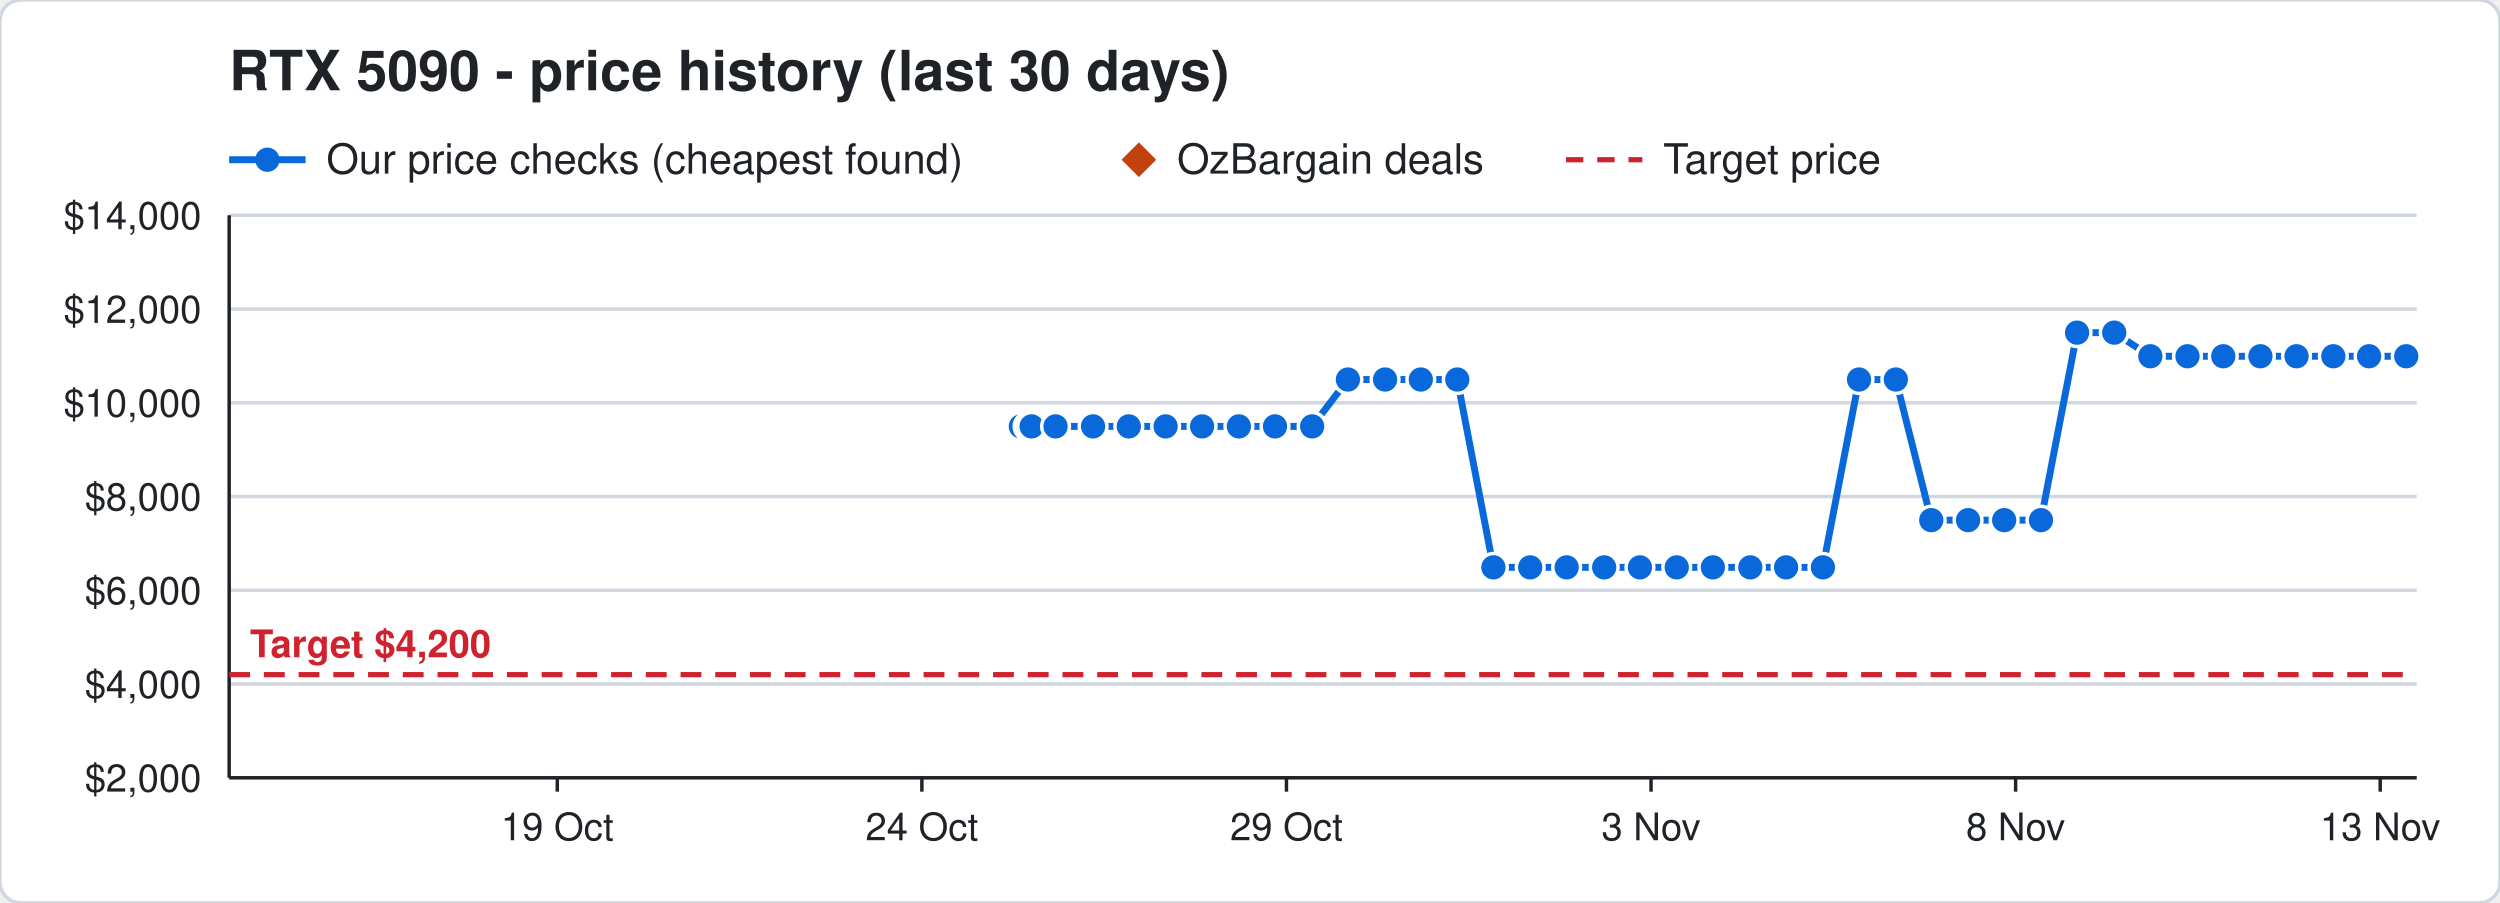
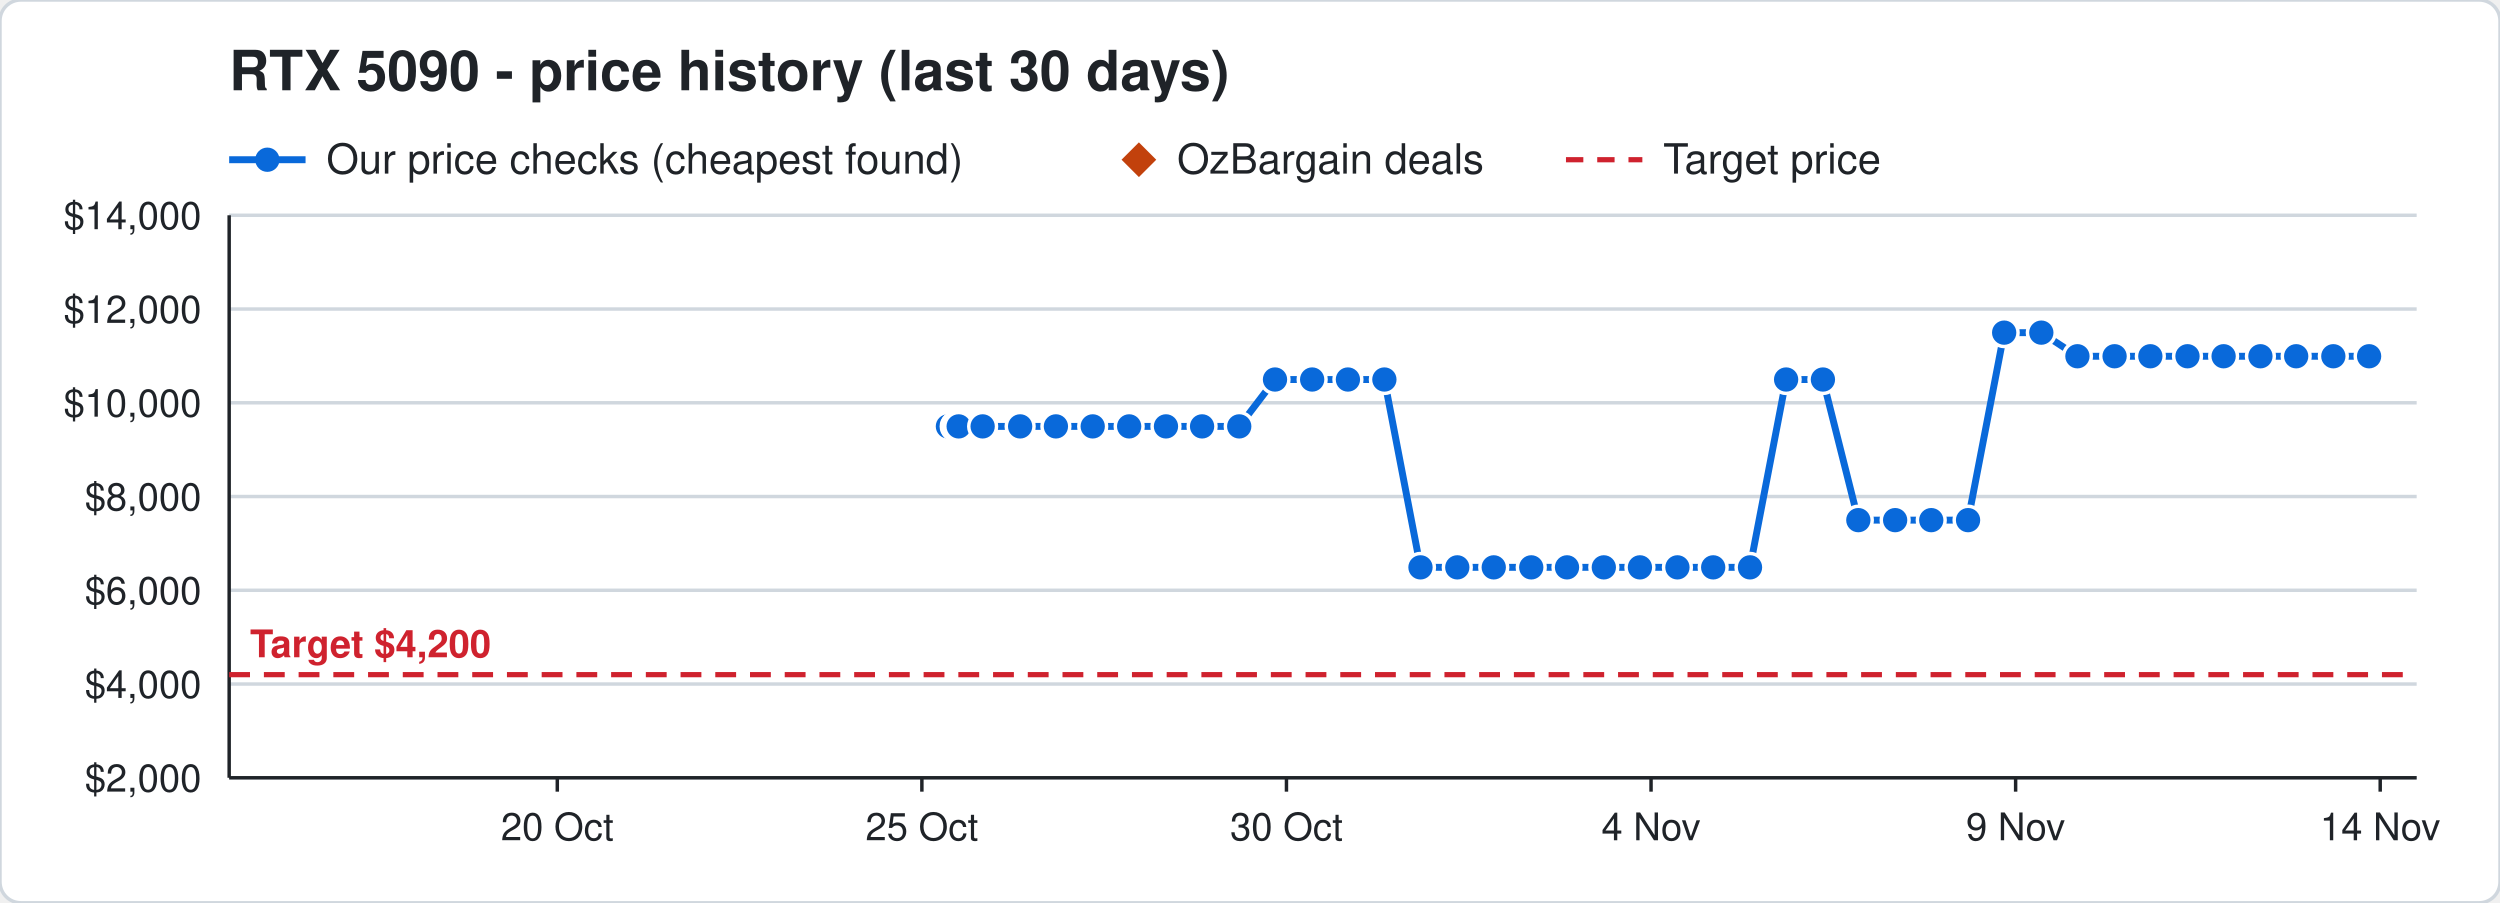
<svg xmlns="http://www.w3.org/2000/svg" width="720" height="260" viewBox="0 0 720 260" font-family="Segoe UI, Helvetica, Arial, sans-serif">
  <rect width="720" height="260" rx="6" fill="#ffffff" stroke="#d0d7de" />
  <text x="66" y="26" font-size="16" font-weight="700" fill="#1f2328">RTX 5090 - price history (last 30 days)</text>
  <line x1="66" y1="46" x2="88" y2="46" stroke="#0969da" stroke-width="2" />
  <circle cx="77" cy="46" r="3.5" fill="#0969da" />
  <text x="94" y="50" font-size="12" fill="#1f2328">Our price checks (cheapest found)</text>
  <path d="M328 41 l5 5 l-5 5 l-5 -5 z" fill="#c2410c" />
  <text x="339" y="50" font-size="12" fill="#1f2328">OzBargain deals</text>
  <line x1="451" y1="46" x2="473" y2="46" stroke="#cf222e" stroke-width="1.5" stroke-dasharray="5 4" />
  <text x="479" y="50" font-size="12" fill="#1f2328">Target price</text>
  <line x1="66" y1="224.0" x2="696" y2="224.0" stroke="#d0d7de" />
  <text x="58" y="228.0" font-size="11" text-anchor="end" fill="#1f2328">$2,000</text>
  <line x1="66" y1="197.0" x2="696" y2="197.0" stroke="#d0d7de" />
  <text x="58" y="201.0" font-size="11" text-anchor="end" fill="#1f2328">$4,000</text>
  <line x1="66" y1="170.0" x2="696" y2="170.0" stroke="#d0d7de" />
  <text x="58" y="174.0" font-size="11" text-anchor="end" fill="#1f2328">$6,000</text>
  <line x1="66" y1="143.0" x2="696" y2="143.0" stroke="#d0d7de" />
  <text x="58" y="147.0" font-size="11" text-anchor="end" fill="#1f2328">$8,000</text>
  <line x1="66" y1="116.0" x2="696" y2="116.0" stroke="#d0d7de" />
  <text x="58" y="120.0" font-size="11" text-anchor="end" fill="#1f2328">$10,000</text>
  <line x1="66" y1="89.0" x2="696" y2="89.0" stroke="#d0d7de" />
  <text x="58" y="93.0" font-size="11" text-anchor="end" fill="#1f2328">$12,000</text>
  <line x1="66" y1="62.0" x2="696" y2="62.0" stroke="#d0d7de" />
  <text x="58" y="66.0" font-size="11" text-anchor="end" fill="#1f2328">$14,000</text>
  <line x1="685.5" y1="224" x2="685.5" y2="228" stroke="#1f2328" />
-   <text x="685.5" y="242" font-size="11" text-anchor="middle" fill="#1f2328">13 Nov</text>
+   <text x="685.5" y="242" font-size="11" text-anchor="middle" fill="#1f2328">14 Nov</text>
  <line x1="580.5" y1="224" x2="580.5" y2="228" stroke="#1f2328" />
-   <text x="580.5" y="242" font-size="11" text-anchor="middle" fill="#1f2328">8 Nov</text>
+   <text x="580.5" y="242" font-size="11" text-anchor="middle" fill="#1f2328">9 Nov</text>
  <line x1="475.5" y1="224" x2="475.5" y2="228" stroke="#1f2328" />
-   <text x="475.5" y="242" font-size="11" text-anchor="middle" fill="#1f2328">3 Nov</text>
+   <text x="475.5" y="242" font-size="11" text-anchor="middle" fill="#1f2328">4 Nov</text>
  <line x1="370.5" y1="224" x2="370.5" y2="228" stroke="#1f2328" />
-   <text x="370.5" y="242" font-size="11" text-anchor="middle" fill="#1f2328">29 Oct</text>
+   <text x="370.5" y="242" font-size="11" text-anchor="middle" fill="#1f2328">30 Oct</text>
  <line x1="265.5" y1="224" x2="265.5" y2="228" stroke="#1f2328" />
-   <text x="265.5" y="242" font-size="11" text-anchor="middle" fill="#1f2328">24 Oct</text>
+   <text x="265.5" y="242" font-size="11" text-anchor="middle" fill="#1f2328">25 Oct</text>
  <line x1="160.5" y1="224" x2="160.5" y2="228" stroke="#1f2328" />
-   <text x="160.5" y="242" font-size="11" text-anchor="middle" fill="#1f2328">19 Oct</text>
+   <text x="160.5" y="242" font-size="11" text-anchor="middle" fill="#1f2328">20 Oct</text>
  <line x1="66" y1="224" x2="696" y2="224" stroke="#1f2328" />
  <line x1="66" y1="62" x2="66" y2="224" stroke="#1f2328" />
  <line x1="66" y1="194.3" x2="696" y2="194.3" stroke="#cf222e" stroke-width="1.5" stroke-dasharray="6 4" />
  <text x="72" y="189.3" font-size="11" font-weight="700" text-anchor="start" fill="#cf222e" stroke="#ffffff" stroke-width="3" paint-order="stroke">Target $4,200</text>
-   <polyline points="294.0,122.8 296.1,122.8 296.2,122.8 296.9,122.8 297.0,122.8 297.1,122.8 304.0,122.8 314.8,122.8 325.1,122.8 335.7,122.8 346.2,122.8 356.8,122.8 367.2,122.8 377.9,122.8 388.2,109.3 398.9,109.3 409.2,109.3 419.7,109.3 430.1,163.4 440.7,163.4 451.2,163.4 462.0,163.4 472.3,163.4 482.9,163.4 493.3,163.4 504.1,163.4 514.4,163.4 525.0,163.4 535.4,109.3 546.0,109.3 556.2,149.8 566.8,149.8 577.2,149.8 587.8,149.8 598.2,95.8 608.9,95.8 619.3,102.6 630.0,102.6 640.3,102.6 651.0,102.6 661.4,102.6 672.0,102.6 682.3,102.6 693.0,102.6" fill="none" stroke="#0969da" stroke-width="2" />
-   <circle cx="294.0" cy="122.8" r="4" fill="#0969da" stroke="#ffffff" stroke-width="1" />
-   <circle cx="296.1" cy="122.8" r="4" fill="#0969da" stroke="#ffffff" stroke-width="1" />
-   <circle cx="296.2" cy="122.8" r="4" fill="#0969da" stroke="#ffffff" stroke-width="1" />
-   <circle cx="296.9" cy="122.8" r="4" fill="#0969da" stroke="#ffffff" stroke-width="1" />
-   <circle cx="297.0" cy="122.8" r="4" fill="#0969da" stroke="#ffffff" stroke-width="1" />
-   <circle cx="297.1" cy="122.8" r="4" fill="#0969da" stroke="#ffffff" stroke-width="1" />
-   <circle cx="304.0" cy="122.8" r="4" fill="#0969da" stroke="#ffffff" stroke-width="1" />
-   <circle cx="314.8" cy="122.8" r="4" fill="#0969da" stroke="#ffffff" stroke-width="1" />
-   <circle cx="325.1" cy="122.8" r="4" fill="#0969da" stroke="#ffffff" stroke-width="1" />
-   <circle cx="335.7" cy="122.8" r="4" fill="#0969da" stroke="#ffffff" stroke-width="1" />
+   <polyline points="273.0,122.8 275.1,122.8 275.2,122.8 275.9,122.8 276.0,122.8 276.1,122.8 283.0,122.8 293.8,122.8 304.1,122.8 314.7,122.8 325.2,122.8 335.8,122.8 346.2,122.8 356.9,122.8 367.2,109.3 377.9,109.3 388.2,109.3 398.7,109.3 409.1,163.4 419.7,163.4 430.2,163.4 441.0,163.4 451.3,163.4 461.9,163.4 472.3,163.4 483.1,163.4 493.4,163.4 504.0,163.4 514.4,109.3 525.0,109.3 535.2,149.8 545.8,149.8 556.2,149.8 566.8,149.8 577.2,95.8 587.9,95.8 598.3,102.6 609.0,102.6 619.3,102.6 630.0,102.6 640.4,102.6 651.0,102.6 661.3,102.6 672.0,102.6 682.3,102.6" fill="none" stroke="#0969da" stroke-width="2" />
+   <circle cx="273.0" cy="122.8" r="4" fill="#0969da" stroke="#ffffff" stroke-width="1" />
+   <circle cx="275.1" cy="122.8" r="4" fill="#0969da" stroke="#ffffff" stroke-width="1" />
+   <circle cx="275.2" cy="122.8" r="4" fill="#0969da" stroke="#ffffff" stroke-width="1" />
+   <circle cx="275.9" cy="122.8" r="4" fill="#0969da" stroke="#ffffff" stroke-width="1" />
+   <circle cx="276.0" cy="122.8" r="4" fill="#0969da" stroke="#ffffff" stroke-width="1" />
+   <circle cx="276.1" cy="122.8" r="4" fill="#0969da" stroke="#ffffff" stroke-width="1" />
+   <circle cx="283.0" cy="122.8" r="4" fill="#0969da" stroke="#ffffff" stroke-width="1" />
+   <circle cx="293.8" cy="122.8" r="4" fill="#0969da" stroke="#ffffff" stroke-width="1" />
+   <circle cx="304.1" cy="122.8" r="4" fill="#0969da" stroke="#ffffff" stroke-width="1" />
+   <circle cx="314.7" cy="122.8" r="4" fill="#0969da" stroke="#ffffff" stroke-width="1" />
+   <circle cx="325.2" cy="122.8" r="4" fill="#0969da" stroke="#ffffff" stroke-width="1" />
+   <circle cx="335.8" cy="122.8" r="4" fill="#0969da" stroke="#ffffff" stroke-width="1" />
  <circle cx="346.2" cy="122.8" r="4" fill="#0969da" stroke="#ffffff" stroke-width="1" />
-   <circle cx="356.8" cy="122.8" r="4" fill="#0969da" stroke="#ffffff" stroke-width="1" />
-   <circle cx="367.2" cy="122.8" r="4" fill="#0969da" stroke="#ffffff" stroke-width="1" />
-   <circle cx="377.9" cy="122.8" r="4" fill="#0969da" stroke="#ffffff" stroke-width="1" />
+   <circle cx="356.9" cy="122.8" r="4" fill="#0969da" stroke="#ffffff" stroke-width="1" />
+   <circle cx="367.2" cy="109.3" r="4" fill="#0969da" stroke="#ffffff" stroke-width="1" />
+   <circle cx="377.9" cy="109.3" r="4" fill="#0969da" stroke="#ffffff" stroke-width="1" />
  <circle cx="388.2" cy="109.3" r="4" fill="#0969da" stroke="#ffffff" stroke-width="1" />
-   <circle cx="398.9" cy="109.3" r="4" fill="#0969da" stroke="#ffffff" stroke-width="1" />
-   <circle cx="409.2" cy="109.3" r="4" fill="#0969da" stroke="#ffffff" stroke-width="1" />
-   <circle cx="419.7" cy="109.3" r="4" fill="#0969da" stroke="#ffffff" stroke-width="1" />
-   <circle cx="430.1" cy="163.4" r="4" fill="#0969da" stroke="#ffffff" stroke-width="1" />
-   <circle cx="440.7" cy="163.4" r="4" fill="#0969da" stroke="#ffffff" stroke-width="1" />
-   <circle cx="451.2" cy="163.4" r="4" fill="#0969da" stroke="#ffffff" stroke-width="1" />
-   <circle cx="462.0" cy="163.4" r="4" fill="#0969da" stroke="#ffffff" stroke-width="1" />
+   <circle cx="398.7" cy="109.3" r="4" fill="#0969da" stroke="#ffffff" stroke-width="1" />
+   <circle cx="409.1" cy="163.4" r="4" fill="#0969da" stroke="#ffffff" stroke-width="1" />
+   <circle cx="419.7" cy="163.4" r="4" fill="#0969da" stroke="#ffffff" stroke-width="1" />
+   <circle cx="430.2" cy="163.4" r="4" fill="#0969da" stroke="#ffffff" stroke-width="1" />
+   <circle cx="441.0" cy="163.4" r="4" fill="#0969da" stroke="#ffffff" stroke-width="1" />
+   <circle cx="451.3" cy="163.4" r="4" fill="#0969da" stroke="#ffffff" stroke-width="1" />
+   <circle cx="461.9" cy="163.4" r="4" fill="#0969da" stroke="#ffffff" stroke-width="1" />
  <circle cx="472.3" cy="163.4" r="4" fill="#0969da" stroke="#ffffff" stroke-width="1" />
-   <circle cx="482.9" cy="163.4" r="4" fill="#0969da" stroke="#ffffff" stroke-width="1" />
-   <circle cx="493.3" cy="163.4" r="4" fill="#0969da" stroke="#ffffff" stroke-width="1" />
-   <circle cx="504.1" cy="163.4" r="4" fill="#0969da" stroke="#ffffff" stroke-width="1" />
-   <circle cx="514.4" cy="163.4" r="4" fill="#0969da" stroke="#ffffff" stroke-width="1" />
-   <circle cx="525.0" cy="163.4" r="4" fill="#0969da" stroke="#ffffff" stroke-width="1" />
-   <circle cx="535.4" cy="109.3" r="4" fill="#0969da" stroke="#ffffff" stroke-width="1" />
-   <circle cx="546.0" cy="109.3" r="4" fill="#0969da" stroke="#ffffff" stroke-width="1" />
+   <circle cx="483.1" cy="163.4" r="4" fill="#0969da" stroke="#ffffff" stroke-width="1" />
+   <circle cx="493.4" cy="163.4" r="4" fill="#0969da" stroke="#ffffff" stroke-width="1" />
+   <circle cx="504.0" cy="163.4" r="4" fill="#0969da" stroke="#ffffff" stroke-width="1" />
+   <circle cx="514.4" cy="109.3" r="4" fill="#0969da" stroke="#ffffff" stroke-width="1" />
+   <circle cx="525.0" cy="109.3" r="4" fill="#0969da" stroke="#ffffff" stroke-width="1" />
+   <circle cx="535.2" cy="149.8" r="4" fill="#0969da" stroke="#ffffff" stroke-width="1" />
+   <circle cx="545.8" cy="149.8" r="4" fill="#0969da" stroke="#ffffff" stroke-width="1" />
  <circle cx="556.2" cy="149.8" r="4" fill="#0969da" stroke="#ffffff" stroke-width="1" />
  <circle cx="566.8" cy="149.8" r="4" fill="#0969da" stroke="#ffffff" stroke-width="1" />
-   <circle cx="577.2" cy="149.8" r="4" fill="#0969da" stroke="#ffffff" stroke-width="1" />
-   <circle cx="587.8" cy="149.8" r="4" fill="#0969da" stroke="#ffffff" stroke-width="1" />
-   <circle cx="598.2" cy="95.8" r="4" fill="#0969da" stroke="#ffffff" stroke-width="1" />
-   <circle cx="608.9" cy="95.8" r="4" fill="#0969da" stroke="#ffffff" stroke-width="1" />
+   <circle cx="577.2" cy="95.8" r="4" fill="#0969da" stroke="#ffffff" stroke-width="1" />
+   <circle cx="587.9" cy="95.8" r="4" fill="#0969da" stroke="#ffffff" stroke-width="1" />
+   <circle cx="598.3" cy="102.6" r="4" fill="#0969da" stroke="#ffffff" stroke-width="1" />
+   <circle cx="609.0" cy="102.6" r="4" fill="#0969da" stroke="#ffffff" stroke-width="1" />
  <circle cx="619.3" cy="102.6" r="4" fill="#0969da" stroke="#ffffff" stroke-width="1" />
  <circle cx="630.0" cy="102.6" r="4" fill="#0969da" stroke="#ffffff" stroke-width="1" />
-   <circle cx="640.3" cy="102.6" r="4" fill="#0969da" stroke="#ffffff" stroke-width="1" />
+   <circle cx="640.4" cy="102.6" r="4" fill="#0969da" stroke="#ffffff" stroke-width="1" />
  <circle cx="651.0" cy="102.6" r="4" fill="#0969da" stroke="#ffffff" stroke-width="1" />
-   <circle cx="661.4" cy="102.6" r="4" fill="#0969da" stroke="#ffffff" stroke-width="1" />
+   <circle cx="661.3" cy="102.6" r="4" fill="#0969da" stroke="#ffffff" stroke-width="1" />
  <circle cx="672.0" cy="102.6" r="4" fill="#0969da" stroke="#ffffff" stroke-width="1" />
  <circle cx="682.3" cy="102.6" r="4" fill="#0969da" stroke="#ffffff" stroke-width="1" />
-   <circle cx="693.0" cy="102.6" r="4" fill="#0969da" stroke="#ffffff" stroke-width="1" />
</svg>
